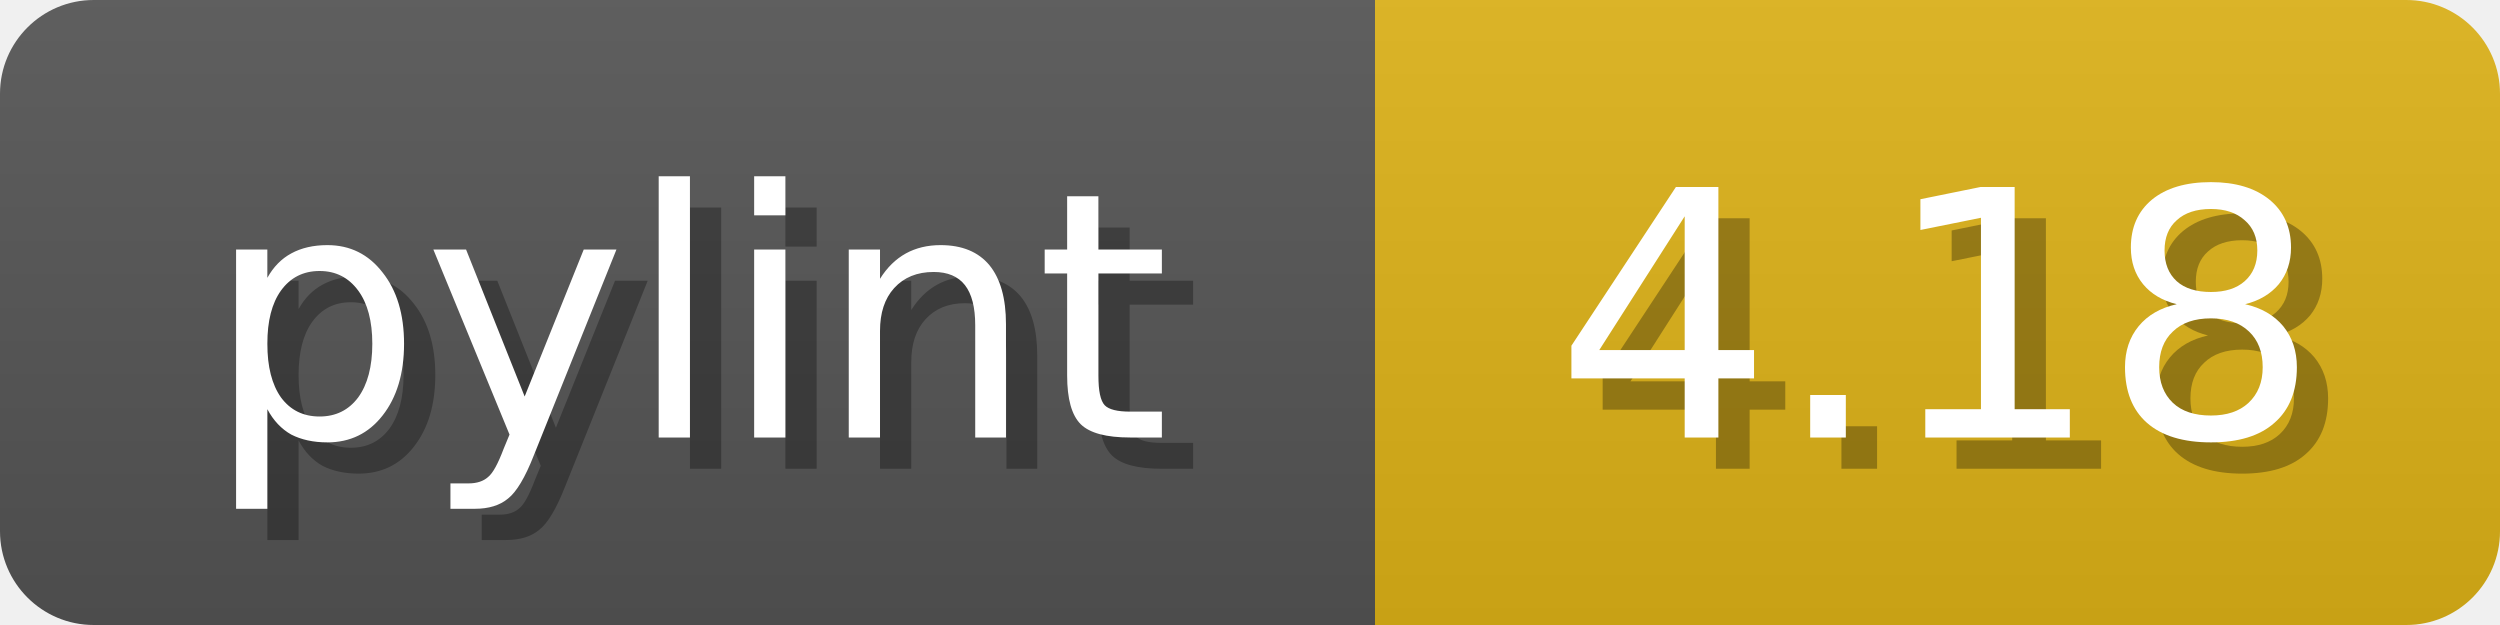
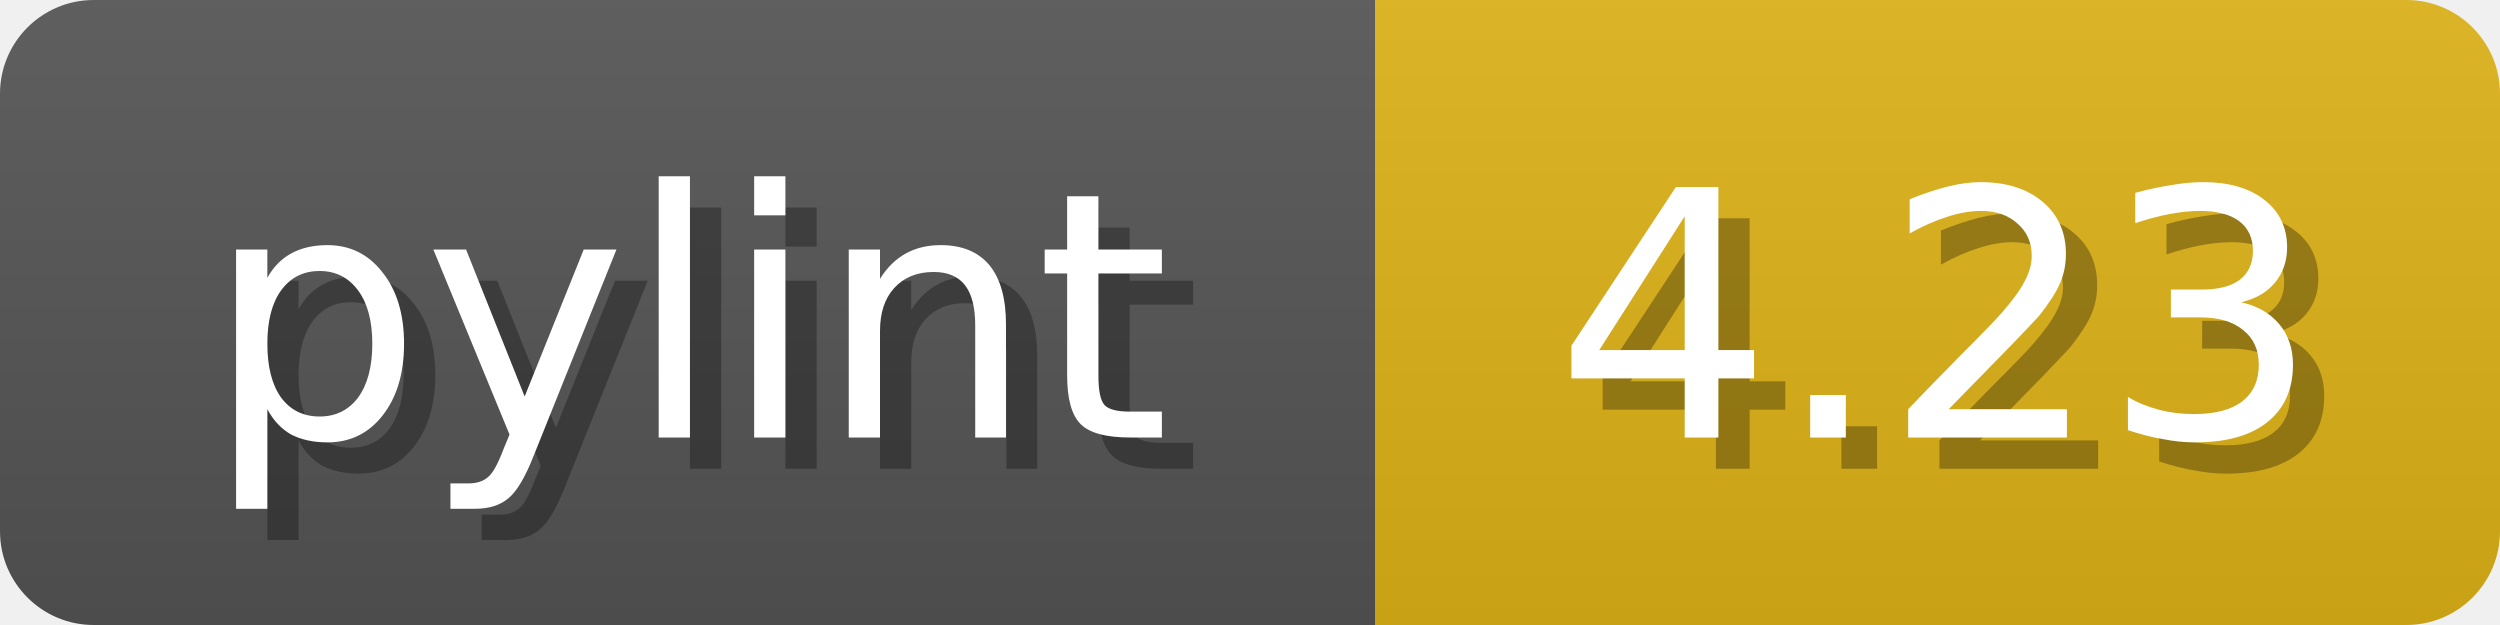
<svg xmlns="http://www.w3.org/2000/svg" width="80" height="20">
  <linearGradient id="b" x2="0" y2="100%">
    <stop offset="0" stop-color="#bbb" stop-opacity=".1" />
    <stop offset="1" stop-opacity=".1" />
  </linearGradient>
  <mask id="anybadge_1">
    <rect width="80" height="20" rx="3" fill="#fff" />
  </mask>
  <g mask="url(#anybadge_1)">
    <path fill="#555" d="M0 0h44v20H0z" />
    <path fill="#DFB317" d="M44 0h36v20H44z" />
    <path fill="url(#b)" d="M0 0h80v20H0z" />
  </g>
  <g fill="#fff" text-anchor="middle" font-family="DejaVu Sans,Verdana,Geneva,sans-serif" font-size="11">
    <text x="23.0" y="15" fill="#010101" fill-opacity=".3">pylint</text>
    <text x="22.0" y="14">pylint</text>
  </g>
  <g fill="#fff" text-anchor="middle" font-family="DejaVu Sans,Verdana,Geneva,sans-serif" font-size="11">
-     <text x="63.0" y="15" fill="#010101" fill-opacity=".3">4.18</text>
-     <text x="62.0" y="14">4.18</text>
+     <text x="63.0" y="15" fill="#010101" fill-opacity=".3">4.23</text>
+     <text x="62.0" y="14">4.23</text>
  </g>
</svg>
